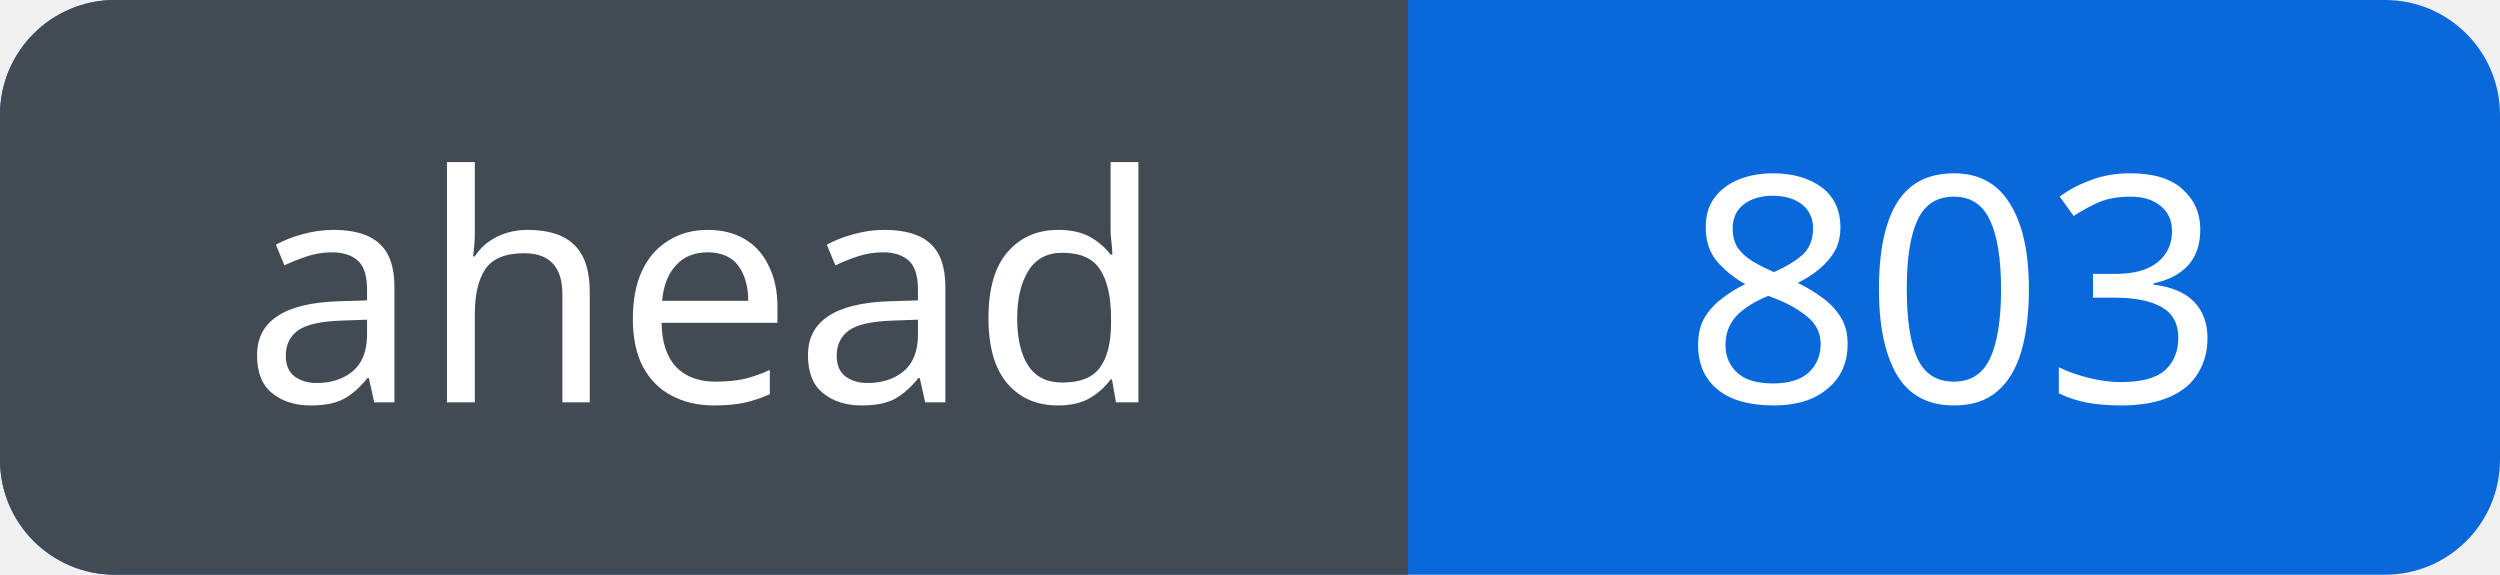
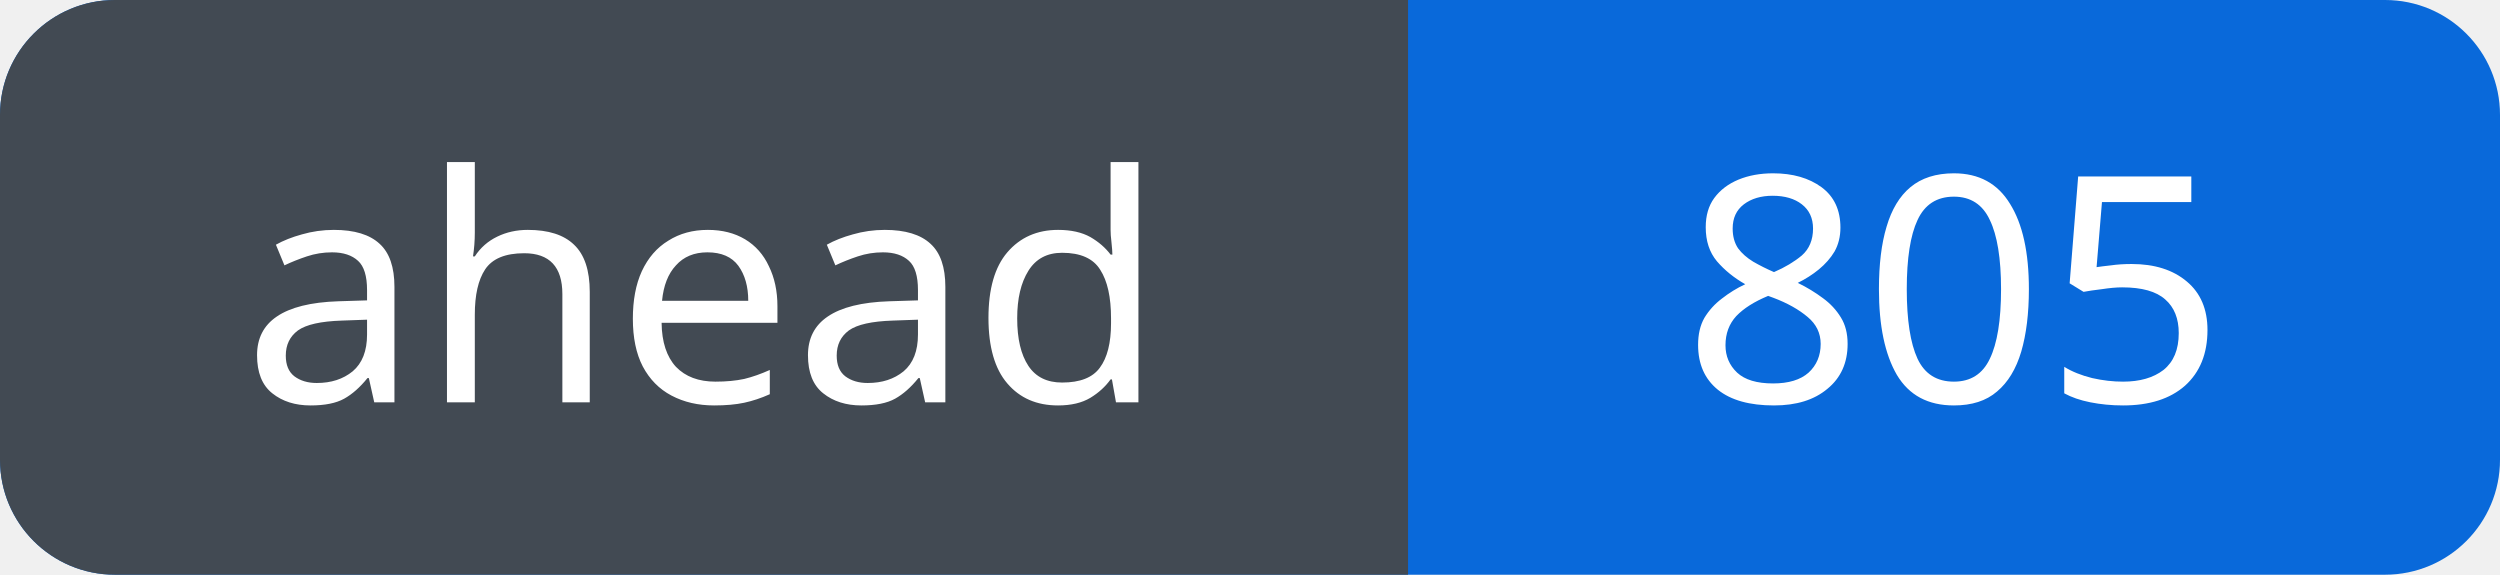
<svg xmlns="http://www.w3.org/2000/svg" width="87" height="20" viewBox="0 0 87 20" role="img" aria-labelledby="title">
  <defs>
    <clipPath id="badge">
      <rect width="87" height="20" rx="4" />
    </clipPath>
  </defs>
  <g clip-path="url(#badge)">
    <rect width="87" height="20" fill="#0969da" />
    <rect width="49" height="20" fill="#424a53" />
  </g>
  <g fill="#fff" font-family="Verdana, sans-serif" font-size="11" text-anchor="middle">
    <text x="24.5" y="14">ahead</text>
-     <text x="68.0" y="14">803</text>
+     <text x="68.0" y="14">805</text>
  </g>
</svg>
